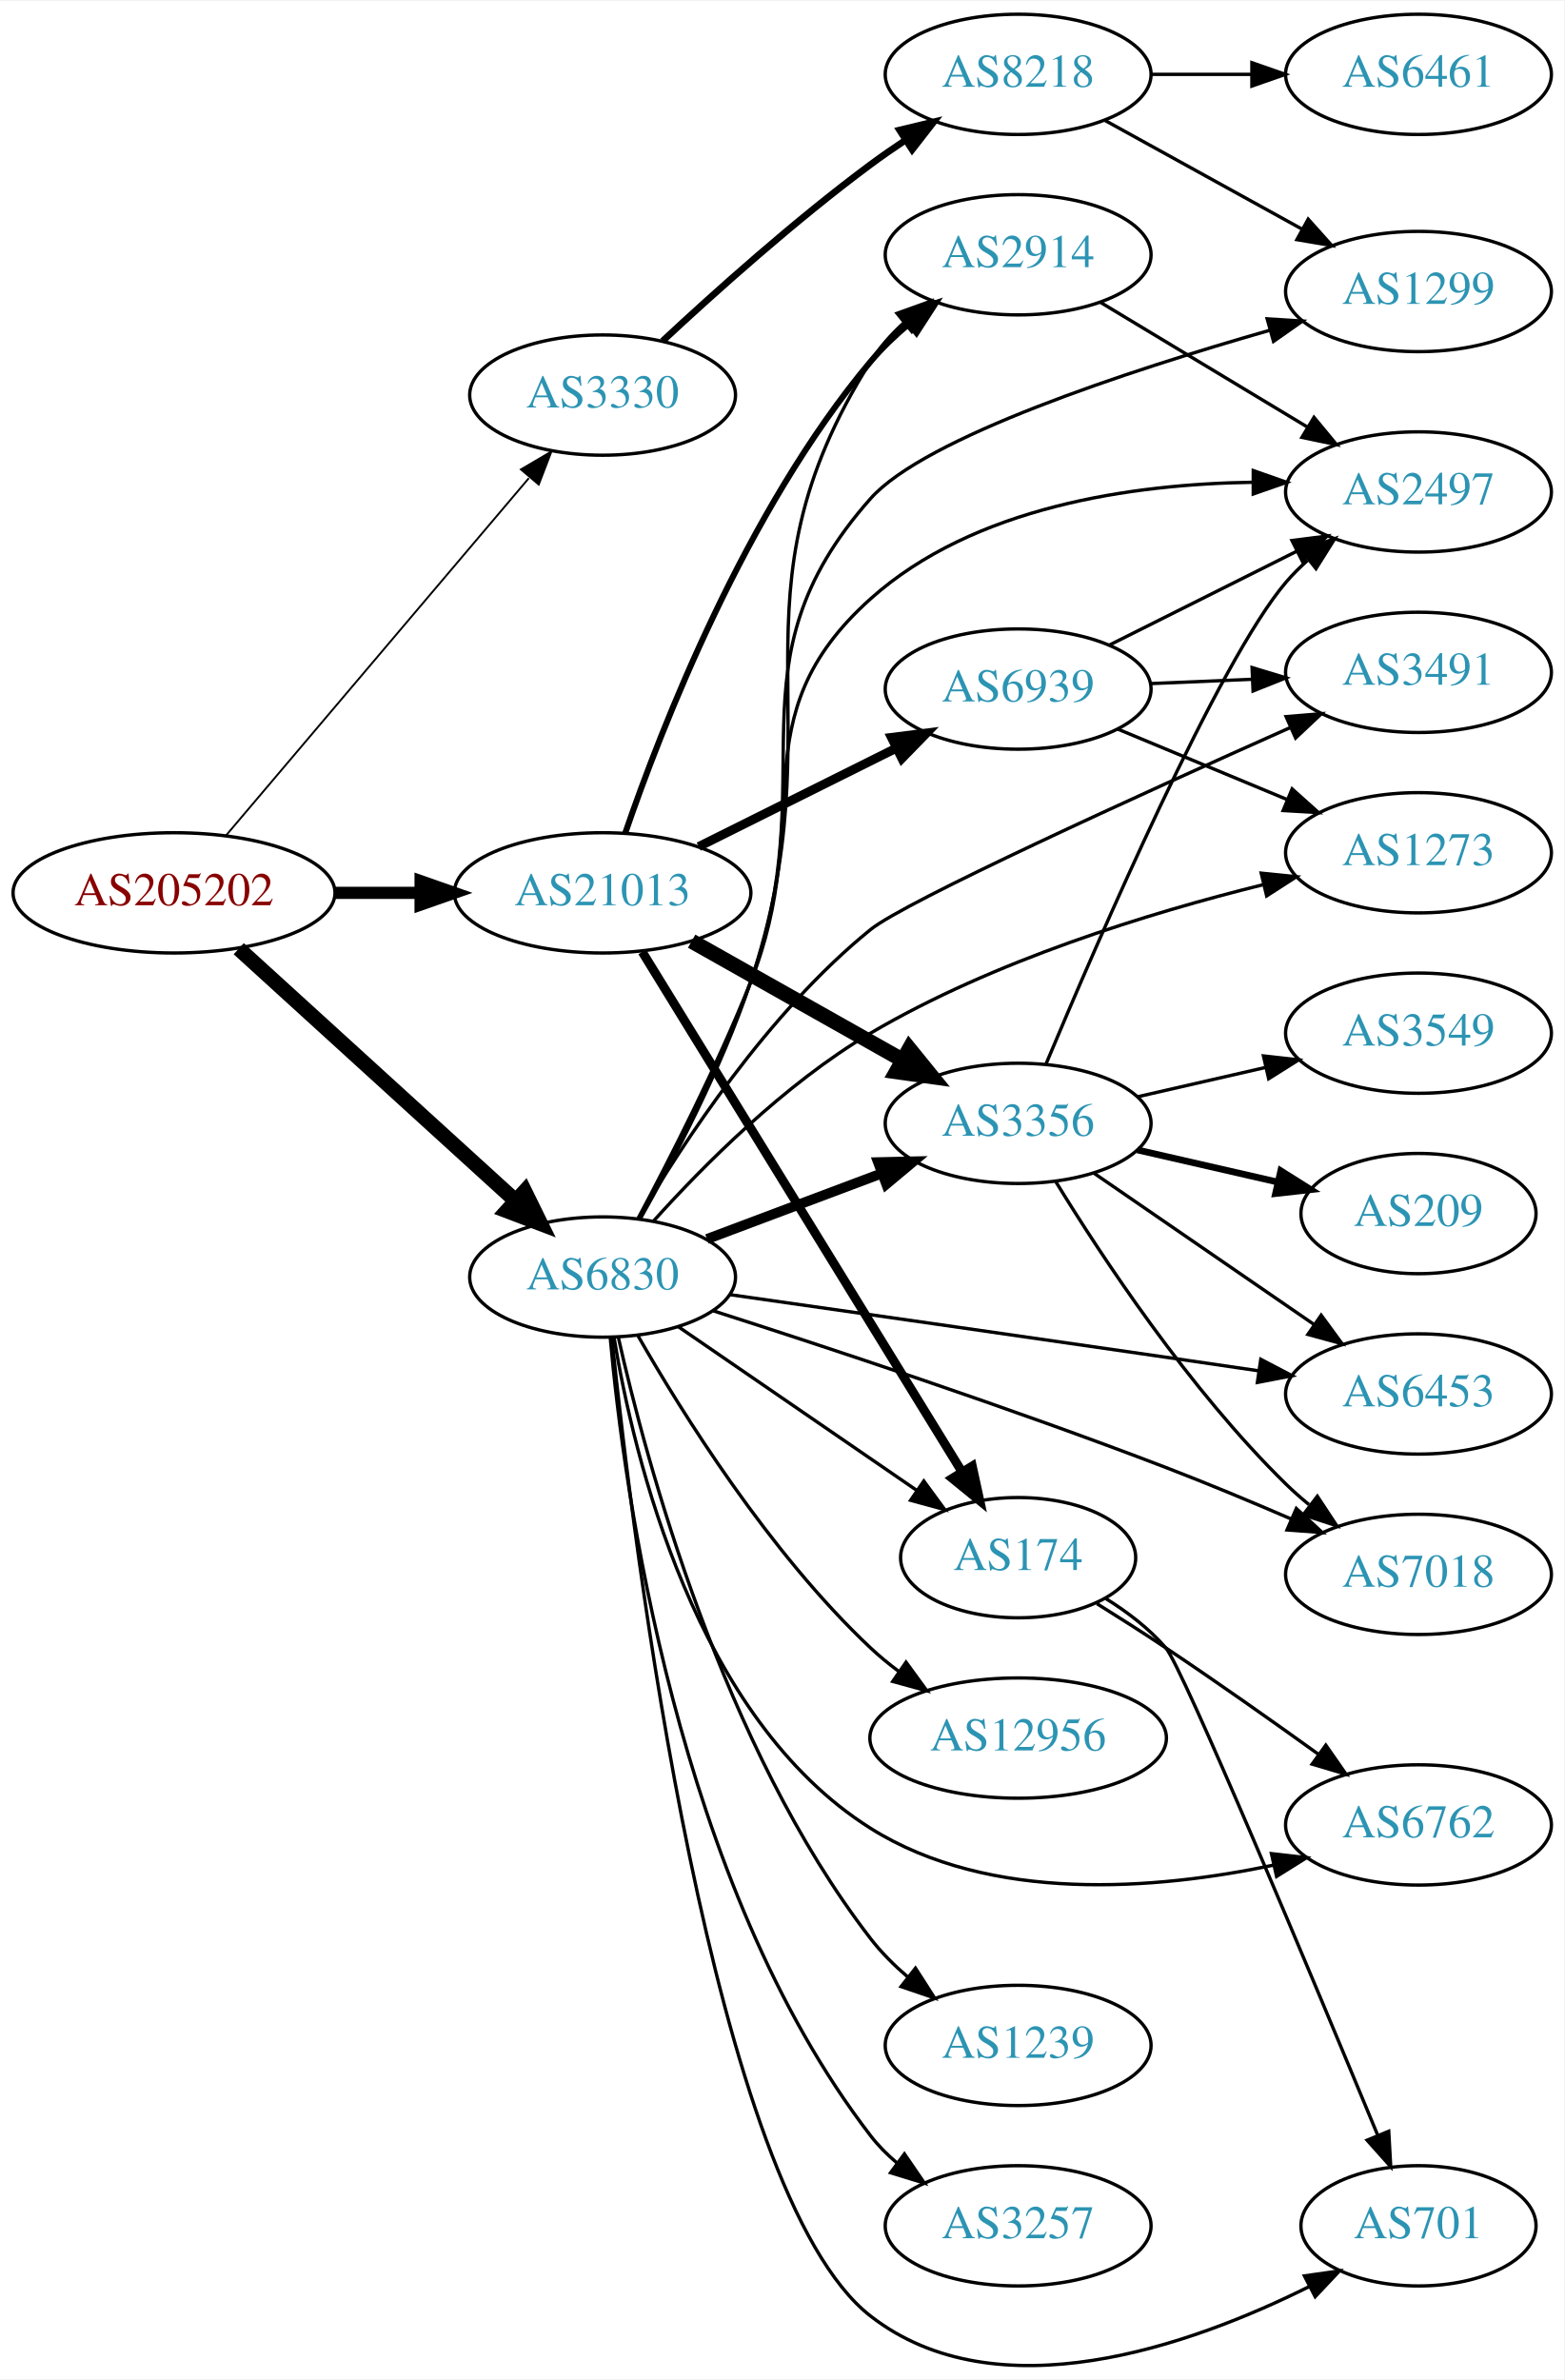
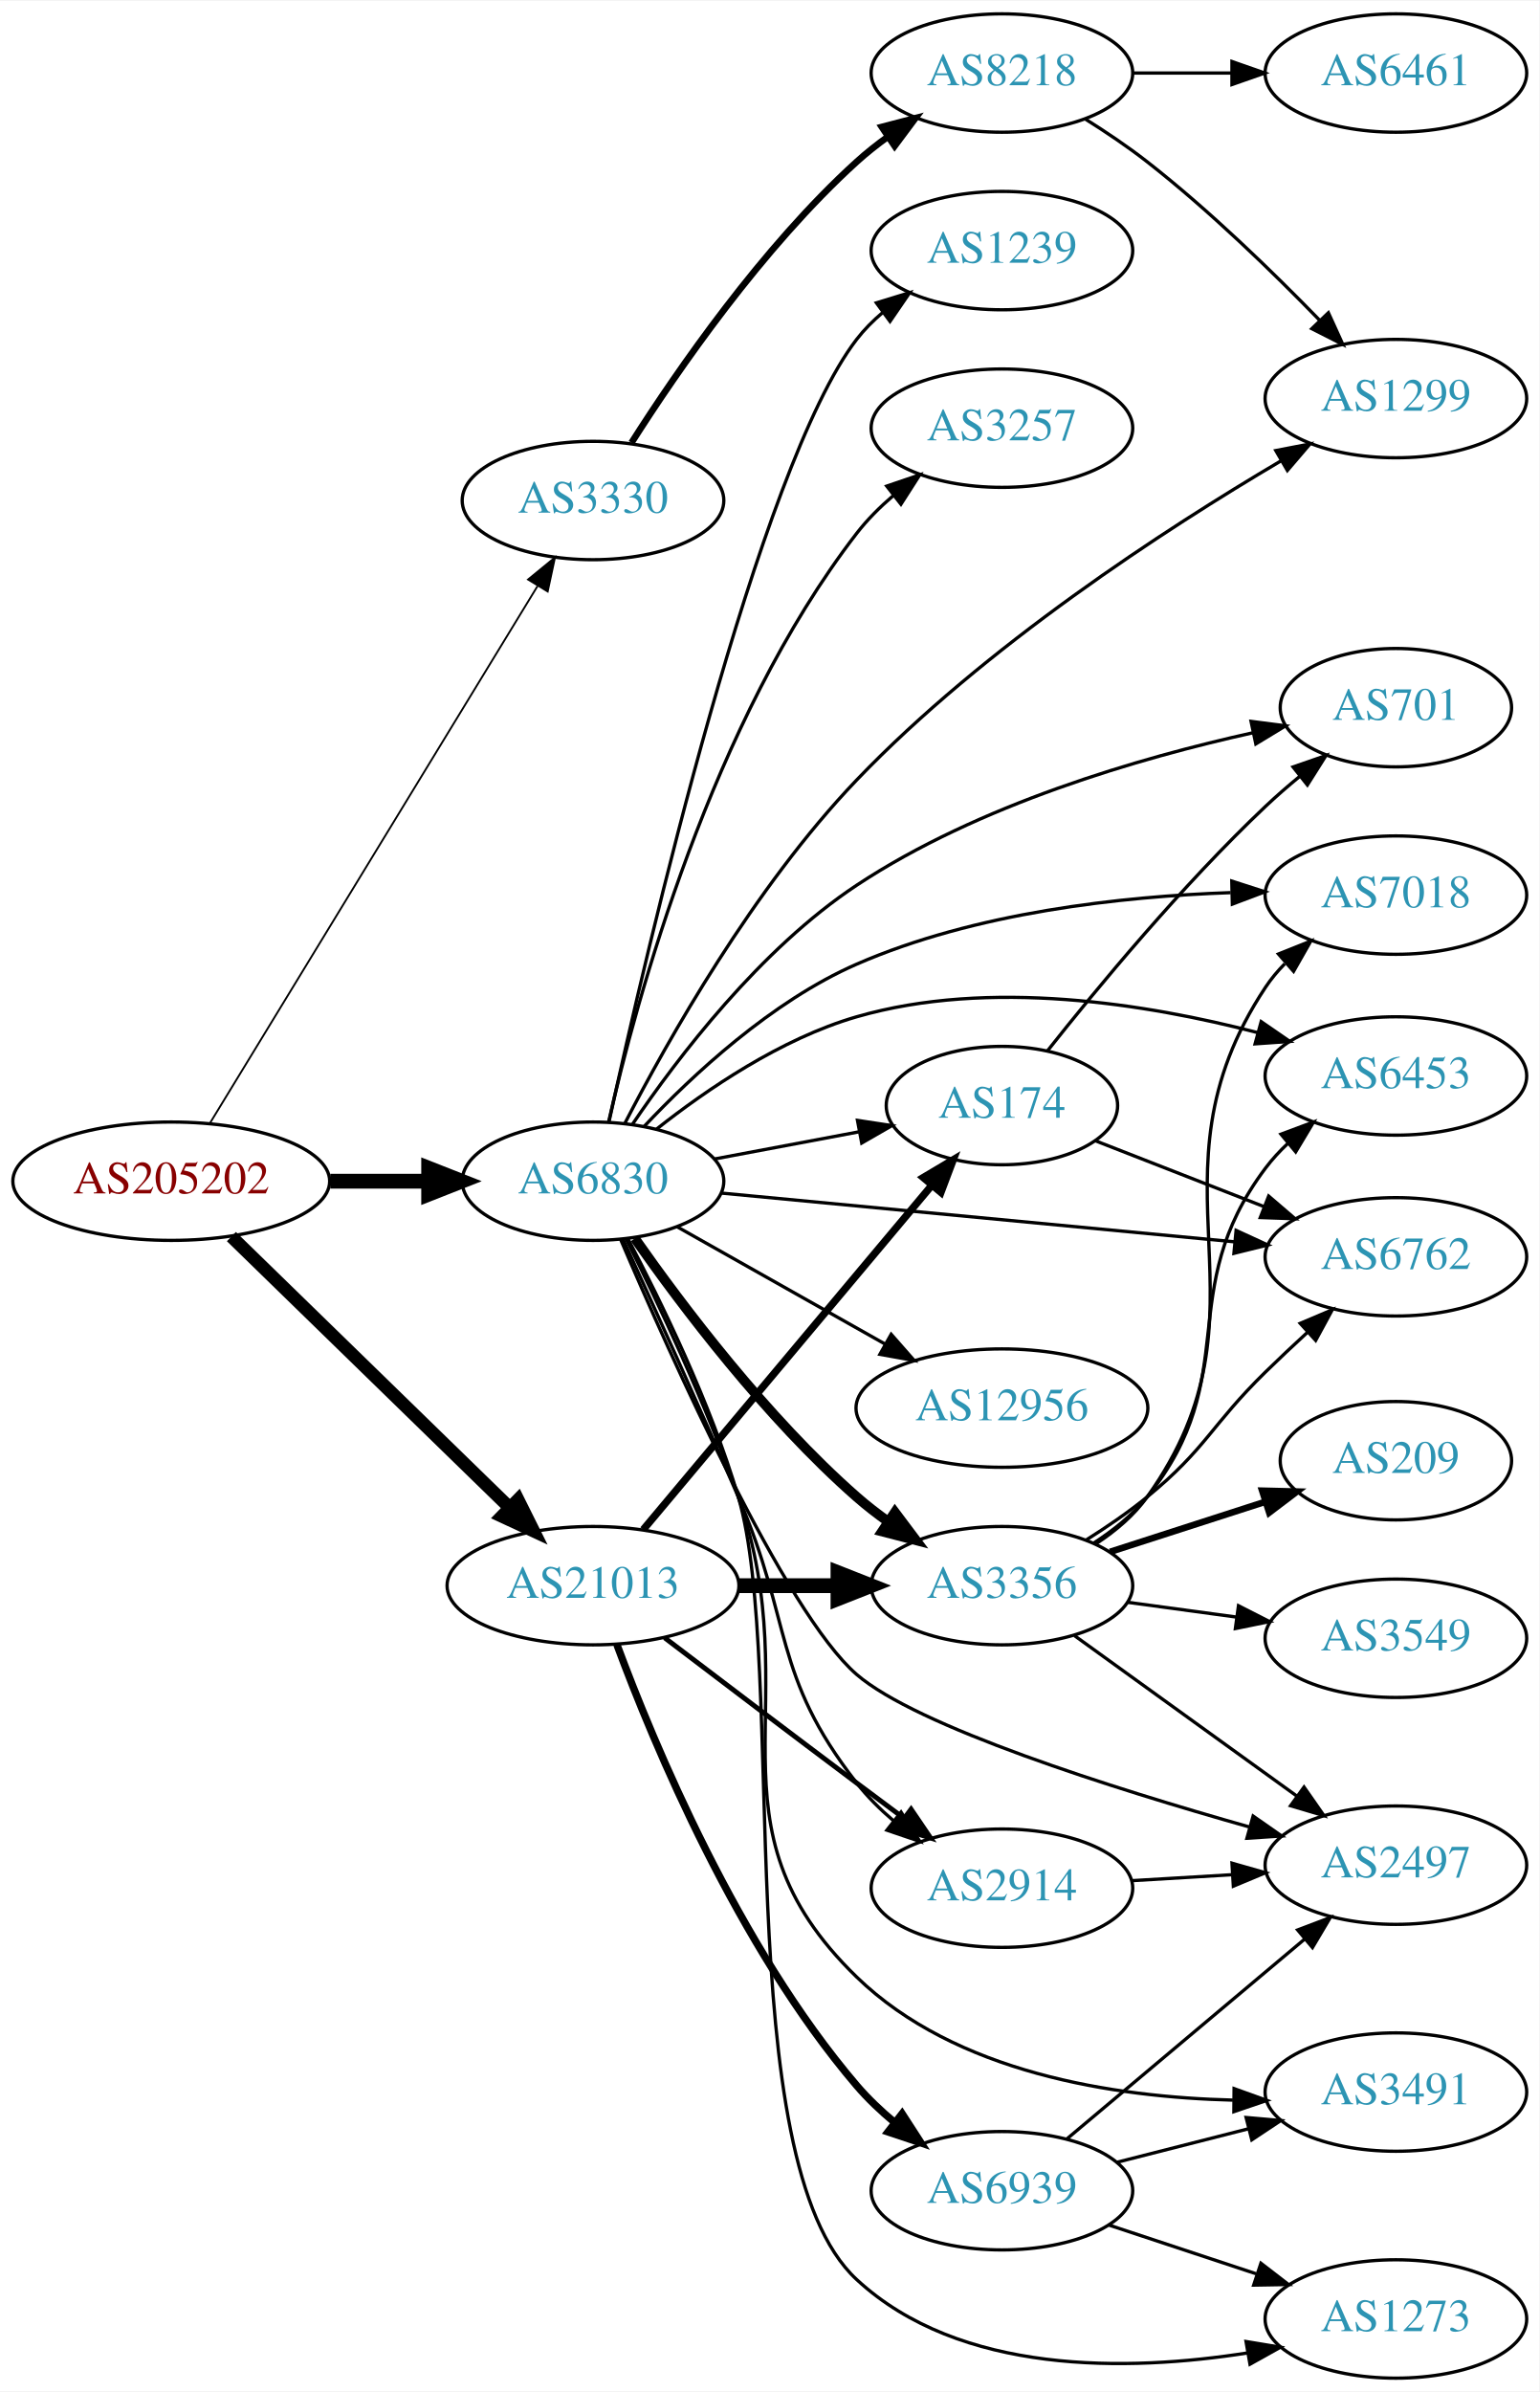
- <svg xmlns="http://www.w3.org/2000/svg" xmlns:xlink="http://www.w3.org/1999/xlink" width="468pt" height="712pt" viewBox="0.00 0.00 468.27 711.89">
-   <g id="graph0" class="graph" transform="scale(1 1) rotate(0) translate(4 707.894)">
-     <polygon fill="white" stroke="none" points="-4,4 -4,-707.894 464.269,-707.894 464.269,4 -4,4" />
+ <svg xmlns="http://www.w3.org/2000/svg" xmlns:xlink="http://www.w3.org/1999/xlink" width="468pt" height="727pt" viewBox="0.00 0.00 468.27 727.00">
+   <g id="graph0" class="graph" transform="scale(1 1) rotate(0) translate(4 723)">
+     <polygon fill="white" stroke="none" points="-4,4 -4,-723 464.269,-723 464.269,4 -4,4" />
    <g id="node1" class="node">
      <g id="a_node1">
        <a xlink:href="/asn/205202" xlink:title="AS205202 ~ Cloudflight Austria GmbH [AT]">
-           <ellipse fill="#ffffff" stroke="black" cx="48.096" cy="-440.894" rx="48.192" ry="18" />
-           <text text-anchor="middle" x="48.096" y="-437.194" font-family="Times,serif" font-size="14.00" fill="#880000">AS205202</text>
+           <ellipse fill="#ffffff" stroke="black" cx="48.096" cy="-364" rx="48.192" ry="18" />
+           <text text-anchor="middle" x="48.096" y="-360.3" font-family="Times,serif" font-size="14.00" fill="#880000">AS205202</text>
        </a>
      </g>
    </g>
    <g id="node2" class="node">
      <g id="a_node2">
        <a xlink:href="/asn/3330" xlink:title="AS3330 ~ Vienna, Austria [AT]">
-           <ellipse fill="#ffffff" stroke="black" cx="176.388" cy="-589.894" rx="39.794" ry="18" />
-           <text text-anchor="middle" x="176.388" y="-586.194" font-family="Times,serif" font-size="14.00" fill="#2c94b3">AS3330</text>
+           <ellipse fill="#ffffff" stroke="black" cx="176.388" cy="-571" rx="39.794" ry="18" />
+           <text text-anchor="middle" x="176.388" y="-567.3" font-family="Times,serif" font-size="14.00" fill="#2c94b3">AS3330</text>
        </a>
      </g>
    </g>
    <g id="edge1" class="edge">
-       <path fill="none" stroke="black" stroke-width="0.562" d="M63.583,-457.986C85.851,-484.258 128.602,-534.696 154.303,-565.019" />
-       <polygon fill="black" stroke="black" stroke-width="0.562" points="151.933,-567.635 161.069,-573.001 157.273,-563.109 151.933,-567.635" />
+       <path fill="none" stroke="black" stroke-width="0.562" d="M59.863,-381.649C82.148,-418.175 133.418,-502.21 159.51,-544.976" />
+       <polygon fill="black" stroke="black" stroke-width="0.562" points="156.629,-546.974 164.825,-553.688 162.605,-543.328 156.629,-546.974" />
    </g>
    <g id="node3" class="node">
      <g id="a_node3">
        <a xlink:href="/asn/6830" xlink:title="AS6830 ~ LibertyGlobal [AT]">
-           <ellipse fill="#ffffff" stroke="black" cx="176.388" cy="-325.894" rx="39.794" ry="18" />
-           <text text-anchor="middle" x="176.388" y="-322.194" font-family="Times,serif" font-size="14.00" fill="#2c94b3">AS6830</text>
+           <ellipse fill="#ffffff" stroke="black" cx="176.388" cy="-364" rx="39.794" ry="18" />
+           <text text-anchor="middle" x="176.388" y="-360.3" font-family="Times,serif" font-size="14.00" fill="#2c94b3">AS6830</text>
        </a>
      </g>
    </g>
    <g id="edge2" class="edge">
-       <path fill="none" stroke="black" stroke-width="4.5" d="M67.46,-424.172C89.312,-404.273 125.907,-370.95 150.343,-348.699" />
-       <polygon fill="black" stroke="black" stroke-width="4.5" points="153.073,-351.539 157.816,-341.894 147.771,-345.716 153.073,-351.539" />
+       <path fill="none" stroke="black" stroke-width="4.5" d="M96.481,-364C106.248,-364 116.551,-364 126.373,-364" />
+       <polygon fill="black" stroke="black" stroke-width="4.5" points="126.393,-367.938 136.393,-364 126.393,-360.063 126.393,-367.938" />
    </g>
    <g id="node4" class="node">
      <g id="a_node4">
        <a xlink:href="/asn/21013" xlink:title="AS21013 ~ Wels, AT [AT]">
-           <ellipse fill="#ffffff" stroke="black" cx="176.388" cy="-440.894" rx="44.393" ry="18" />
-           <text text-anchor="middle" x="176.388" y="-437.194" font-family="Times,serif" font-size="14.00" fill="#2c94b3">AS21013</text>
+           <ellipse fill="#ffffff" stroke="black" cx="176.388" cy="-241" rx="44.393" ry="18" />
+           <text text-anchor="middle" x="176.388" y="-237.3" font-family="Times,serif" font-size="14.00" fill="#2c94b3">AS21013</text>
        </a>
      </g>
    </g>
    <g id="edge3" class="edge">
-       <path fill="none" stroke="black" stroke-width="3.656" d="M96.481,-440.894C104.742,-440.894 113.386,-440.894 121.799,-440.894" />
-       <polygon fill="black" stroke="black" stroke-width="3.656" points="121.904,-444.394 131.904,-440.894 121.904,-437.394 121.904,-444.394" />
+       <path fill="none" stroke="black" stroke-width="3.938" d="M66.391,-347.155C88.309,-325.809 126.215,-288.891 151.047,-264.707" />
+       <polygon fill="black" stroke="black" stroke-width="3.938" points="153.579,-267.126 158.301,-257.641 148.695,-262.111 153.579,-267.126" />
    </g>
    <g id="node5" class="node">
      <g id="a_node5">
        <a xlink:href="/asn/8218" xlink:title="AS8218 ~ legacy Neotelecoms [FR]">
-           <ellipse fill="#ffffff" stroke="black" cx="300.78" cy="-685.894" rx="39.794" ry="18" />
-           <text text-anchor="middle" x="300.78" y="-682.194" font-family="Times,serif" font-size="14.00" fill="#2c94b3">AS8218</text>
+           <ellipse fill="#ffffff" stroke="black" cx="300.78" cy="-701" rx="39.794" ry="18" />
+           <text text-anchor="middle" x="300.78" y="-697.3" font-family="Times,serif" font-size="14.00" fill="#2c94b3">AS8218</text>
        </a>
      </g>
    </g>
    <g id="edge4" class="edge">
-       <path fill="none" stroke="black" stroke-width="2" d="M194.34,-606.064C209.943,-620.602 234.019,-642.175 256.584,-658.894 259.941,-661.381 263.531,-663.871 267.152,-666.276" />
-       <polygon fill="black" stroke="black" stroke-width="2" points="265.265,-669.223 275.567,-671.696 269.056,-663.339 265.265,-669.223" />
+       <path fill="none" stroke="black" stroke-width="2" d="M188.092,-588.569C201.979,-610.393 227.854,-647.926 256.584,-674 259.52,-676.665 262.754,-679.225 266.09,-681.635" />
+       <polygon fill="black" stroke="black" stroke-width="2" points="264.234,-684.605 274.483,-687.29 268.145,-678.8 264.234,-684.605" />
    </g>
    <g id="node7" class="node">
      <g id="a_node7">
        <a xlink:href="/asn/1299" xlink:title="AS1299 ~ Telia Carrier [EU]">
-           <ellipse fill="#ffffff" stroke="black" cx="420.622" cy="-620.894" rx="39.794" ry="18" />
-           <text text-anchor="middle" x="420.622" y="-617.194" font-family="Times,serif" font-size="14.00" fill="#2c94b3">AS1299</text>
-         </a>
-       </g>
-     </g>
-     <g id="edge8" class="edge">
-       <path fill="none" stroke="black" d="M187.298,-343.273C196.892,-360.682 211.309,-388.472 220.584,-413.894 243.342,-476.273 212.532,-509.209 256.584,-558.894 272.811,-577.196 333.484,-597.089 376.045,-609.277" />
-       <polygon fill="black" stroke="black" points="375.326,-612.71 385.9,-612.054 377.225,-605.973 375.326,-612.71" />
+           <ellipse fill="#ffffff" stroke="black" cx="420.622" cy="-602" rx="39.794" ry="18" />
+           <text text-anchor="middle" x="420.622" y="-598.3" font-family="Times,serif" font-size="14.00" fill="#2c94b3">AS1299</text>
+         </a>
+       </g>
+     </g>
+     <g id="edge18" class="edge">
+       <path fill="none" stroke="black" d="M186.084,-381.615C199.051,-406.721 225.31,-453.364 256.584,-486 295.525,-526.638 350.481,-562.301 385.582,-583.009" />
+       <polygon fill="black" stroke="black" points="384.088,-586.189 394.491,-588.195 387.61,-580.139 384.088,-586.189" />
    </g>
    <g id="node8" class="node">
      <g id="a_node8">
        <a xlink:href="/asn/174" xlink:title="AS174 ~ Cogent Communications [US]">
-           <ellipse fill="#ffffff" stroke="black" cx="300.78" cy="-241.894" rx="35.194" ry="18" />
-           <text text-anchor="middle" x="300.78" y="-238.194" font-family="Times,serif" font-size="14.00" fill="#2c94b3">AS174</text>
+           <ellipse fill="#ffffff" stroke="black" cx="300.78" cy="-387" rx="35.194" ry="18" />
+           <text text-anchor="middle" x="300.78" y="-383.3" font-family="Times,serif" font-size="14.00" fill="#2c94b3">AS174</text>
        </a>
      </g>
    </g>
    <g id="edge7" class="edge">
-       <path fill="none" stroke="black" d="M198.987,-311.07C218.858,-297.431 248.492,-277.094 270.489,-261.996" />
-       <polygon fill="black" stroke="black" points="272.541,-264.834 278.805,-256.289 268.579,-259.062 272.541,-264.834" />
+       <path fill="none" stroke="black" d="M213.447,-370.776C227.179,-373.357 242.953,-376.321 257.231,-379.004" />
+       <polygon fill="black" stroke="black" points="256.838,-382.492 267.312,-380.899 258.131,-375.612 256.838,-382.492" />
    </g>
    <g id="node9" class="node">
      <g id="a_node9">
-         <a xlink:href="/asn/3491" xlink:title="AS3491 ~ PCCW Global, Inc. [US]">
-           <ellipse fill="#ffffff" stroke="black" cx="420.622" cy="-506.894" rx="39.794" ry="18" />
-           <text text-anchor="middle" x="420.622" y="-503.194" font-family="Times,serif" font-size="14.00" fill="#2c94b3">AS3491</text>
-         </a>
-       </g>
-     </g>
-     <g id="edge9" class="edge">
-       <path fill="none" stroke="black" d="M187.112,-343.421C200.336,-365.93 225.893,-405.045 256.584,-429.894 267.066,-438.381 337.335,-470.342 382.136,-490.322" />
-       <polygon fill="black" stroke="black" points="380.993,-493.645 391.552,-494.513 383.839,-487.249 380.993,-493.645" />
+         <a xlink:href="/asn/6762" xlink:title="AS6762 ~ TELECOM ITALIA SPARKLE S.p.A. [IT]">
+           <ellipse fill="#ffffff" stroke="black" cx="420.622" cy="-341" rx="39.794" ry="18" />
+           <text text-anchor="middle" x="420.622" y="-337.3" font-family="Times,serif" font-size="14.00" fill="#2c94b3">AS6762</text>
+         </a>
+       </g>
+     </g>
+     <g id="edge8" class="edge">
+       <path fill="none" stroke="black" d="M215.237,-360.406C257.421,-356.401 325.725,-349.915 371.63,-345.557" />
+       <polygon fill="black" stroke="black" points="372.016,-349.036 381.64,-344.606 371.354,-342.067 372.016,-349.036" />
    </g>
    <g id="node10" class="node">
      <g id="a_node10">
-         <a xlink:href="/asn/3356" xlink:title="AS3356 ~ Level 3 Parent, LLC [US]">
-           <ellipse fill="#ffffff" stroke="black" cx="300.78" cy="-371.894" rx="39.794" ry="18" />
-           <text text-anchor="middle" x="300.78" y="-368.194" font-family="Times,serif" font-size="14.00" fill="#2c94b3">AS3356</text>
-         </a>
-       </g>
-     </g>
-     <g id="edge10" class="edge">
-       <path fill="none" stroke="black" stroke-width="3" d="M207.642,-337.265C223.382,-343.18 242.829,-350.489 259.794,-356.866" />
-       <polygon fill="black" stroke="black" stroke-width="3" points="258.857,-360.252 269.449,-360.494 261.32,-353.7 258.857,-360.252" />
+         <a xlink:href="/asn/6453" xlink:title="AS6453 ~ TATA COMMUNICATIONS (AMERICA) INC [US]">
+           <ellipse fill="#ffffff" stroke="black" cx="420.622" cy="-396" rx="39.794" ry="18" />
+           <text text-anchor="middle" x="420.622" y="-392.3" font-family="Times,serif" font-size="14.00" fill="#2c94b3">AS6453</text>
+         </a>
+       </g>
+     </g>
+     <g id="edge9" class="edge">
+       <path fill="none" stroke="black" d="M195.746,-379.862C210.918,-391.858 233.622,-407.358 256.584,-414 296.993,-425.689 345.053,-417.895 378.48,-409.21" />
+       <polygon fill="black" stroke="black" points="379.638,-412.522 388.359,-406.507 377.79,-405.771 379.638,-412.522" />
    </g>
    <g id="node11" class="node">
      <g id="a_node11">
-         <a xlink:href="/asn/7018" xlink:title="AS7018 ~ AT&amp;T Services, Inc. [US]">
-           <ellipse fill="#ffffff" stroke="black" cx="420.622" cy="-236.894" rx="39.794" ry="18" />
-           <text text-anchor="middle" x="420.622" y="-233.194" font-family="Times,serif" font-size="14.00" fill="#2c94b3">AS7018</text>
-         </a>
-       </g>
-     </g>
-     <g id="edge11" class="edge">
-       <path fill="none" stroke="black" d="M209.466,-315.797C243.392,-304.93 298.351,-286.786 344.976,-268.894 357.337,-264.15 370.672,-258.581 382.605,-253.431" />
-       <polygon fill="black" stroke="black" points="384.058,-256.616 391.828,-249.413 381.263,-250.198 384.058,-256.616" />
+         <a xlink:href="/asn/12956" xlink:title="AS12956 ~ TELXIUS [ES]">
+           <ellipse fill="#ffffff" stroke="black" cx="300.78" cy="-295" rx="44.393" ry="18" />
+           <text text-anchor="middle" x="300.78" y="-291.3" font-family="Times,serif" font-size="14.00" fill="#2c94b3">AS12956</text>
+         </a>
+       </g>
+     </g>
+     <g id="edge10" class="edge">
+       <path fill="none" stroke="black" d="M201.861,-350.203C220.01,-339.971 244.996,-325.885 265.186,-314.503" />
+       <polygon fill="black" stroke="black" points="267.09,-317.447 274.083,-309.487 263.653,-311.349 267.09,-317.447" />
    </g>
    <g id="node12" class="node">
      <g id="a_node12">
-         <a xlink:href="/asn/1239" xlink:title="AS1239 ~ Sprint [US]">
-           <ellipse fill="#ffffff" stroke="black" cx="300.78" cy="-95.894" rx="39.794" ry="18" />
-           <text text-anchor="middle" x="300.78" y="-92.194" font-family="Times,serif" font-size="14.00" fill="#2c94b3">AS1239</text>
-         </a>
-       </g>
-     </g>
-     <g id="edge12" class="edge">
-       <path fill="none" stroke="black" d="M181.097,-307.833C189.39,-270.895 212.274,-185.359 256.584,-127.894 259.779,-123.75 263.646,-119.887 267.738,-116.38" />
-       <polygon fill="black" stroke="black" points="270.049,-119.015 275.765,-110.094 265.734,-113.503 270.049,-119.015" />
+         <a xlink:href="/asn/3491" xlink:title="AS3491 ~ PCCW Global, Inc. [US]">
+           <ellipse fill="#ffffff" stroke="black" cx="420.622" cy="-87" rx="39.794" ry="18" />
+           <text text-anchor="middle" x="420.622" y="-83.3" font-family="Times,serif" font-size="14.00" fill="#2c94b3">AS3491</text>
+         </a>
+       </g>
+     </g>
+     <g id="edge11" class="edge">
+       <path fill="none" stroke="black" d="M186.5,-346.346C196.011,-327.38 210.866,-296.161 220.584,-268 242.385,-204.823 208.616,-168.537 256.584,-122 286.653,-92.828 334.827,-85.453 371.027,-84.553" />
+       <polygon fill="black" stroke="black" points="371.4,-88.05 381.368,-84.462 371.337,-81.051 371.4,-88.05" />
    </g>
    <g id="node13" class="node">
      <g id="a_node13">
-         <a xlink:href="/asn/3257" xlink:title="AS3257 ~ GTT [DE]">
-           <ellipse fill="#ffffff" stroke="black" cx="300.78" cy="-41.894" rx="39.794" ry="18" />
-           <text text-anchor="middle" x="300.78" y="-38.194" font-family="Times,serif" font-size="14.00" fill="#2c94b3">AS3257</text>
-         </a>
-       </g>
-     </g>
-     <g id="edge13" class="edge">
-       <path fill="none" stroke="black" d="M178.676,-307.736C182.707,-262.764 198.524,-144.396 256.584,-68.894 258.875,-65.914 261.596,-63.18 264.541,-60.691" />
-       <polygon fill="black" stroke="black" points="266.735,-63.422 272.718,-54.679 262.588,-57.783 266.735,-63.422" />
+         <a xlink:href="/asn/3356" xlink:title="AS3356 ~ Level 3 Parent, LLC [US]">
+           <ellipse fill="#ffffff" stroke="black" cx="300.78" cy="-241" rx="39.794" ry="18" />
+           <text text-anchor="middle" x="300.78" y="-237.3" font-family="Times,serif" font-size="14.00" fill="#2c94b3">AS3356</text>
+         </a>
+       </g>
+     </g>
+     <g id="edge12" class="edge">
+       <path fill="none" stroke="black" stroke-width="3" d="M189.098,-346.614C203.408,-326.199 229.128,-292.072 256.584,-268 259.566,-265.385 262.828,-262.858 266.182,-260.468" />
+       <polygon fill="black" stroke="black" stroke-width="3" points="268.232,-263.308 274.597,-254.838 264.34,-257.49 268.232,-263.308" />
    </g>
    <g id="node14" class="node">
      <g id="a_node14">
-         <a xlink:href="/asn/6453" xlink:title="AS6453 ~ TATA COMMUNICATIONS (AMERICA) INC [US]">
-           <ellipse fill="#ffffff" stroke="black" cx="420.622" cy="-290.894" rx="39.794" ry="18" />
-           <text text-anchor="middle" x="420.622" y="-287.194" font-family="Times,serif" font-size="14.00" fill="#2c94b3">AS6453</text>
-         </a>
-       </g>
-     </g>
-     <g id="edge14" class="edge">
-       <path fill="none" stroke="black" d="M214.338,-320.646C248.3,-315.812 300.037,-308.423 344.976,-301.894 353.924,-300.594 363.473,-299.195 372.649,-297.846" />
-       <polygon fill="black" stroke="black" points="373.415,-301.271 382.798,-296.351 372.395,-294.345 373.415,-301.271" />
+         <a xlink:href="/asn/1273" xlink:title="AS1273 ~ Vodafone Group PLC [EU]">
+           <ellipse fill="#ffffff" stroke="black" cx="420.622" cy="-18" rx="39.794" ry="18" />
+           <text text-anchor="middle" x="420.622" y="-14.3" font-family="Times,serif" font-size="14.00" fill="#2c94b3">AS1273</text>
+         </a>
+       </g>
+     </g>
+     <g id="edge13" class="edge">
+       <path fill="none" stroke="black" d="M187.015,-346.511C196.955,-327.682 212.166,-296.576 220.584,-268 235.698,-216.689 217.339,-66.346 256.584,-30 287.989,-0.914 338.979,-1.934 375.577,-7.683" />
+       <polygon fill="black" stroke="black" points="375.037,-11.142 385.489,-9.408 376.238,-4.245 375.037,-11.142" />
    </g>
    <g id="node15" class="node">
      <g id="a_node15">
-         <a xlink:href="/asn/1273" xlink:title="AS1273 ~ Vodafone Group PLC [EU]">
-           <ellipse fill="#ffffff" stroke="black" cx="420.622" cy="-452.894" rx="39.794" ry="18" />
-           <text text-anchor="middle" x="420.622" y="-449.194" font-family="Times,serif" font-size="14.00" fill="#2c94b3">AS1273</text>
-         </a>
-       </g>
-     </g>
-     <g id="edge15" class="edge">
-       <path fill="none" stroke="black" d="M191.57,-342.586C206.313,-358.99 230.804,-383.71 256.584,-398.894 293.372,-420.561 340.013,-434.884 373.976,-443.3" />
-       <polygon fill="black" stroke="black" points="373.543,-446.795 384.084,-445.723 375.176,-439.988 373.543,-446.795" />
+         <a xlink:href="/asn/1239" xlink:title="AS1239 ~ Sprint [US]">
+           <ellipse fill="#ffffff" stroke="black" cx="300.78" cy="-647" rx="39.794" ry="18" />
+           <text text-anchor="middle" x="300.78" y="-643.3" font-family="Times,serif" font-size="14.00" fill="#2c94b3">AS1239</text>
+         </a>
+       </g>
+     </g>
+     <g id="edge14" class="edge">
+       <path fill="none" stroke="black" d="M181.253,-382.077C192.583,-433.824 226.785,-581.293 256.584,-620 258.876,-622.978 261.599,-625.712 264.544,-628.2" />
+       <polygon fill="black" stroke="black" points="262.592,-631.109 272.722,-634.212 266.738,-625.468 262.592,-631.109" />
    </g>
    <g id="node16" class="node">
      <g id="a_node16">
-         <a xlink:href="/asn/6762" xlink:title="AS6762 ~ TELECOM ITALIA SPARKLE S.p.A. [IT]">
-           <ellipse fill="#ffffff" stroke="black" cx="420.622" cy="-161.894" rx="39.794" ry="18" />
-           <text text-anchor="middle" x="420.622" y="-158.194" font-family="Times,serif" font-size="14.00" fill="#2c94b3">AS6762</text>
-         </a>
-       </g>
-     </g>
-     <g id="edge16" class="edge">
-       <path fill="none" stroke="black" d="M179.802,-307.874C185.641,-272.355 204.142,-193.893 256.584,-160.894 292.453,-138.323 342.133,-142.495 377.2,-149.849" />
-       <polygon fill="black" stroke="black" points="376.604,-153.303 387.13,-152.098 378.15,-146.476 376.604,-153.303" />
+         <a xlink:href="/asn/3257" xlink:title="AS3257 ~ GTT [DE]">
+           <ellipse fill="#ffffff" stroke="black" cx="300.78" cy="-593" rx="39.794" ry="18" />
+           <text text-anchor="middle" x="300.78" y="-589.3" font-family="Times,serif" font-size="14.00" fill="#2c94b3">AS3257</text>
+         </a>
+       </g>
+     </g>
+     <g id="edge15" class="edge">
+       <path fill="none" stroke="black" d="M181.121,-381.97C189.457,-418.721 212.417,-503.823 256.584,-561 259.782,-565.141 263.651,-569.003 267.744,-572.509" />
+       <polygon fill="black" stroke="black" points="265.741,-575.386 275.773,-578.794 270.056,-569.874 265.741,-575.386" />
    </g>
    <g id="node17" class="node">
      <g id="a_node17">
-         <a xlink:href="/asn/701" xlink:title="AS701 ~ UUNET [US]">
-           <ellipse fill="#ffffff" stroke="black" cx="420.622" cy="-41.894" rx="35.194" ry="18" />
-           <text text-anchor="middle" x="420.622" y="-38.194" font-family="Times,serif" font-size="14.00" fill="#2c94b3">AS701</text>
-         </a>
-       </g>
-     </g>
-     <g id="edge17" class="edge">
-       <path fill="none" stroke="black" d="M179.148,-307.772C185.466,-246.932 209.184,-51.736 256.584,-14.894 294.43,14.523 352.318,-5.956 387.969,-23.733" />
-       <polygon fill="black" stroke="black" points="386.475,-26.901 396.964,-28.397 389.697,-20.687 386.475,-26.901" />
+         <a xlink:href="/asn/2914" xlink:title="AS2914 ~ NTT America, Inc. [US]">
+           <ellipse fill="#ffffff" stroke="black" cx="300.78" cy="-149" rx="39.794" ry="18" />
+           <text text-anchor="middle" x="300.78" y="-145.3" font-family="Times,serif" font-size="14.00" fill="#2c94b3">AS2914</text>
+         </a>
+       </g>
+     </g>
+     <g id="edge16" class="edge">
+       <path fill="none" stroke="black" d="M185.511,-346.378C194.317,-327.177 208.703,-295.518 220.584,-268 237.171,-229.582 230.835,-213.987 256.584,-181 259.803,-176.875 263.684,-173.023 267.782,-169.521" />
+       <polygon fill="black" stroke="black" points="270.094,-172.156 275.815,-163.239 265.782,-166.642 270.094,-172.156" />
    </g>
    <g id="node18" class="node">
      <g id="a_node18">
-         <a xlink:href="/asn/12956" xlink:title="AS12956 ~ TELXIUS [ES]">
-           <ellipse fill="#ffffff" stroke="black" cx="300.78" cy="-187.894" rx="44.393" ry="18" />
-           <text text-anchor="middle" x="300.78" y="-184.194" font-family="Times,serif" font-size="14.00" fill="#2c94b3">AS12956</text>
-         </a>
-       </g>
-     </g>
-     <g id="edge18" class="edge">
-       <path fill="none" stroke="black" d="M186.865,-308.513C200.184,-285.201 226.237,-243.442 256.584,-214.894 259.174,-212.457 262.017,-210.119 264.969,-207.909" />
-       <polygon fill="black" stroke="black" points="267.219,-210.609 273.457,-202.046 263.24,-204.85 267.219,-210.609" />
+         <a xlink:href="/asn/2497" xlink:title="AS2497 ~ Internet Initiative Japan Inc. [JP]">
+           <ellipse fill="#ffffff" stroke="black" cx="420.622" cy="-156" rx="39.794" ry="18" />
+           <text text-anchor="middle" x="420.622" y="-152.3" font-family="Times,serif" font-size="14.00" fill="#2c94b3">AS2497</text>
+         </a>
+       </g>
+     </g>
+     <g id="edge17" class="edge">
+       <path fill="none" stroke="black" d="M184.803,-346.255C199.931,-310.78 234.762,-232.886 256.584,-214 274.828,-198.21 334.362,-179.402 376.19,-167.578" />
+       <polygon fill="black" stroke="black" points="377.187,-170.934 385.878,-164.875 375.306,-164.191 377.187,-170.934" />
    </g>
    <g id="node19" class="node">
      <g id="a_node19">
-         <a xlink:href="/asn/2497" xlink:title="AS2497 ~ Internet Initiative Japan Inc. [JP]">
-           <ellipse fill="#ffffff" stroke="black" cx="420.622" cy="-560.894" rx="39.794" ry="18" />
-           <text text-anchor="middle" x="420.622" y="-557.194" font-family="Times,serif" font-size="14.00" fill="#2c94b3">AS2497</text>
+         <a xlink:href="/asn/7018" xlink:title="AS7018 ~ AT&amp;T Services, Inc. [US]">
+           <ellipse fill="#ffffff" stroke="black" cx="420.622" cy="-451" rx="39.794" ry="18" />
+           <text text-anchor="middle" x="420.622" y="-447.3" font-family="Times,serif" font-size="14.00" fill="#2c94b3">AS7018</text>
        </a>
      </g>
    </g>
    <g id="edge19" class="edge">
-       <path fill="none" stroke="black" d="M186.971,-343.397C196.317,-360.902 210.55,-388.762 220.584,-413.894 240.441,-463.633 216.696,-493.154 256.584,-528.894 287.477,-556.575 335.109,-563.255 370.926,-563.793" />
-       <polygon fill="black" stroke="black" points="371.162,-567.293 381.16,-563.787 371.158,-560.293 371.162,-567.293" />
+       <path fill="none" stroke="black" d="M191.924,-380.639C206.572,-396.201 230.665,-418.691 256.584,-430 292.578,-445.706 336.985,-450.595 370.359,-451.757" />
+       <polygon fill="black" stroke="black" points="370.7,-455.267 380.783,-452.013 370.872,-448.269 370.7,-455.267" />
    </g>
    <g id="node20" class="node">
      <g id="a_node20">
-         <a xlink:href="/asn/2914" xlink:title="AS2914 ~ NTT America, Inc. [US]">
-           <ellipse fill="#ffffff" stroke="black" cx="300.78" cy="-631.894" rx="39.794" ry="18" />
-           <text text-anchor="middle" x="300.78" y="-628.194" font-family="Times,serif" font-size="14.00" fill="#2c94b3">AS2914</text>
+         <a xlink:href="/asn/701" xlink:title="AS701 ~ UUNET [US]">
+           <ellipse fill="#ffffff" stroke="black" cx="420.622" cy="-508" rx="35.194" ry="18" />
+           <text text-anchor="middle" x="420.622" y="-504.3" font-family="Times,serif" font-size="14.00" fill="#2c94b3">AS701</text>
        </a>
      </g>
    </g>
    <g id="edge20" class="edge">
-       <path fill="none" stroke="black" d="M187.585,-343.172C197.397,-360.506 211.975,-388.239 220.584,-413.894 247.37,-493.72 211.701,-528.652 256.584,-599.894 259.242,-604.113 262.673,-607.966 266.438,-611.42" />
-       <polygon fill="black" stroke="black" points="264.52,-614.371 274.494,-617.943 268.924,-608.93 264.52,-614.371" />
-     </g>
-     <g id="edge28" class="edge">
-       <path fill="none" stroke="black" stroke-width="2.7" d="M188.249,-423.234C209.951,-387.949 258.749,-308.606 283.99,-267.566" />
-       <polygon fill="black" stroke="black" stroke-width="2.7" points="287.033,-269.299 289.291,-258.948 281.071,-265.632 287.033,-269.299" />
-     </g>
-     <g id="edge26" class="edge">
-       <path fill="none" stroke="black" stroke-width="4.5" d="M203.045,-426.429C221.403,-416.08 246.29,-402.049 266.223,-390.812" />
-       <polygon fill="black" stroke="black" stroke-width="4.5" points="268.215,-394.209 274.992,-385.868 264.347,-387.349 268.215,-394.209" />
+       <path fill="none" stroke="black" d="M188.447,-381.394C202.131,-401.586 227.249,-434.591 256.584,-454 293.589,-478.484 342.663,-492.749 377.271,-500.404" />
+       <polygon fill="black" stroke="black" points="376.563,-503.831 387.071,-502.481 378.014,-496.983 376.563,-503.831" />
    </g>
    <g id="edge27" class="edge">
-       <path fill="none" stroke="black" stroke-width="1.8" d="M183.128,-458.687C193.817,-489.849 219.14,-555.227 256.584,-599.894 259.945,-603.903 263.906,-607.692 268.042,-611.163" />
-       <polygon fill="black" stroke="black" stroke-width="1.8" points="266.057,-614.053 276.102,-617.423 270.351,-608.525 266.057,-614.053" />
+       <path fill="none" stroke="black" stroke-width="2.25" d="M191.667,-258.034C213.339,-283.886 254.631,-333.143 279.437,-362.734" />
+       <polygon fill="black" stroke="black" stroke-width="2.25" points="276.86,-365.108 285.967,-370.522 282.224,-360.611 276.86,-365.108" />
+     </g>
+     <g id="edge29" class="edge">
+       <path fill="none" stroke="black" stroke-width="4.5" d="M220.883,-241C230.572,-241 240.909,-241 250.802,-241" />
+       <polygon fill="black" stroke="black" stroke-width="4.5" points="250.904,-244.938 260.904,-241 250.904,-237.063 250.904,-244.938" />
+     </g>
+     <g id="edge30" class="edge">
+       <path fill="none" stroke="black" stroke-width="1.5" d="M198.184,-225.148C214.131,-213.016 236.704,-195.893 256.584,-181 261.159,-177.573 266.017,-173.953 270.762,-170.43" />
+       <polygon fill="black" stroke="black" stroke-width="1.5" points="273.143,-173.022 279.093,-164.255 268.975,-167.398 273.143,-173.022" />
    </g>
    <g id="node23" class="node">
      <g id="a_node23">
        <a xlink:href="/asn/6939" xlink:title="AS6939 ~ Hurricane Electric LLC [US]">
-           <ellipse fill="#ffffff" stroke="black" cx="300.78" cy="-501.894" rx="39.794" ry="18" />
-           <text text-anchor="middle" x="300.78" y="-498.194" font-family="Times,serif" font-size="14.00" fill="#2c94b3">AS6939</text>
-         </a>
-       </g>
-     </g>
-     <g id="edge29" class="edge">
-       <path fill="none" stroke="black" stroke-width="2.7" d="M205.16,-454.736C222.657,-463.456 245.413,-474.798 264.224,-484.173" />
-       <polygon fill="black" stroke="black" stroke-width="2.7" points="262.864,-487.406 273.375,-488.734 265.987,-481.141 262.864,-487.406" />
+           <ellipse fill="#ffffff" stroke="black" cx="300.78" cy="-57" rx="39.794" ry="18" />
+           <text text-anchor="middle" x="300.78" y="-53.3" font-family="Times,serif" font-size="14.00" fill="#2c94b3">AS6939</text>
+         </a>
+       </g>
+     </g>
+     <g id="edge28" class="edge">
+       <path fill="none" stroke="black" stroke-width="2.25" d="M183.671,-223.048C194.847,-192.915 220.45,-131.315 256.584,-89 259.981,-85.021 263.963,-81.25 268.109,-77.787" />
+       <polygon fill="black" stroke="black" stroke-width="2.25" points="270.417,-80.426 276.175,-71.533 266.128,-74.894 270.417,-80.426" />
    </g>
    <g id="node6" class="node">
      <g id="a_node6">
        <a xlink:href="/asn/6461" xlink:title="AS6461 ~ Zayo Bandwidth [US]">
-           <ellipse fill="#ffffff" stroke="black" cx="420.622" cy="-685.894" rx="39.794" ry="18" />
-           <text text-anchor="middle" x="420.622" y="-682.194" font-family="Times,serif" font-size="14.00" fill="#2c94b3">AS6461</text>
+           <ellipse fill="#ffffff" stroke="black" cx="420.622" cy="-701" rx="39.794" ry="18" />
+           <text text-anchor="middle" x="420.622" y="-697.3" font-family="Times,serif" font-size="14.00" fill="#2c94b3">AS6461</text>
        </a>
      </g>
    </g>
    <g id="edge5" class="edge">
-       <path fill="none" stroke="black" d="M340.692,-685.894C350.246,-685.894 360.595,-685.894 370.558,-685.894" />
-       <polygon fill="black" stroke="black" points="370.751,-689.394 380.75,-685.894 370.75,-682.394 370.751,-689.394" />
+       <path fill="none" stroke="black" d="M340.692,-701C350.246,-701 360.595,-701 370.558,-701" />
+       <polygon fill="black" stroke="black" points="370.751,-704.5 380.75,-701 370.75,-697.5 370.751,-704.5" />
    </g>
    <g id="edge6" class="edge">
-       <path fill="none" stroke="black" d="M326.771,-672.109C343.957,-662.629 366.985,-649.927 385.808,-639.545" />
-       <polygon fill="black" stroke="black" points="387.601,-642.553 394.667,-634.659 384.22,-636.424 387.601,-642.553" />
+       <path fill="none" stroke="black" d="M326.146,-687.005C332.457,-683.051 339.121,-678.572 344.976,-674 363.828,-659.278 383.215,-640.447 397.506,-625.736" />
+       <polygon fill="black" stroke="black" points="400.087,-628.101 404.484,-618.462 395.036,-623.255 400.087,-628.101" />
    </g>
    <g id="edge31" class="edge">
-       <path fill="none" stroke="black" d="M324.359,-228.128C331.048,-223.957 338.353,-219.309 344.976,-214.894 360.308,-204.672 377.063,-192.838 390.807,-182.949" />
-       <polygon fill="black" stroke="black" points="392.881,-185.769 398.936,-177.075 388.781,-180.095 392.881,-185.769" />
-     </g>
-     <g id="edge30" class="edge">
-       <path fill="none" stroke="black" d="M327.07,-229.62C333.518,-225.603 340.02,-220.663 344.976,-214.894 350.05,-208.987 388.889,-116.118 408.445,-68.949" />
-       <polygon fill="black" stroke="black" points="411.714,-70.203 412.307,-59.625 405.247,-67.525 411.714,-70.203" />
+       <path fill="none" stroke="black" d="M329.111,-376.331C344.344,-370.385 363.575,-362.878 380.389,-356.315" />
+       <polygon fill="black" stroke="black" points="381.919,-359.475 389.962,-352.578 379.374,-352.954 381.919,-359.475" />
+     </g>
+     <g id="edge32" class="edge">
+       <path fill="none" stroke="black" d="M314.625,-403.636C329.602,-422.567 355.561,-453.971 380.976,-478 384.258,-481.104 387.845,-484.213 391.468,-487.191" />
+       <polygon fill="black" stroke="black" points="389.344,-489.973 399.353,-493.448 393.696,-484.49 389.344,-489.973" />
    </g>
    <g id="edge25" class="edge">
-       <path fill="none" stroke="black" d="M312.045,-354.454C325.854,-331.902 352.043,-292.171 380.976,-263.894 383.116,-261.802 385.433,-259.757 387.833,-257.788" />
-       <polygon fill="black" stroke="black" points="390.343,-260.275 396.175,-251.43 386.1,-254.708 390.343,-260.275" />
+       <path fill="none" stroke="black" d="M326.288,-254.818C332.598,-258.773 339.225,-263.297 344.976,-268 362.984,-282.728 364.342,-289.735 380.976,-306 385.021,-309.955 389.394,-314.065 393.695,-318.019" />
+       <polygon fill="black" stroke="black" points="391.514,-320.767 401.27,-324.899 396.221,-315.585 391.514,-320.767" />
+     </g>
+     <g id="edge26" class="edge">
+       <path fill="none" stroke="black" d="M328.658,-253.93C334.649,-257.792 340.533,-262.494 344.976,-268 374.636,-304.764 352.589,-330.244 380.976,-368 382.967,-370.649 385.28,-373.154 387.765,-375.495" />
+       <polygon fill="black" stroke="black" points="385.663,-378.298 395.587,-382.006 390.141,-372.919 385.663,-378.298" />
+     </g>
+     <g id="edge23" class="edge">
+       <path fill="none" stroke="black" d="M322.848,-225.804C341.7,-212.206 369.518,-192.141 390.496,-177.009" />
+       <polygon fill="black" stroke="black" points="392.674,-179.753 398.737,-171.065 388.579,-174.076 392.674,-179.753" />
    </g>
    <g id="edge24" class="edge">
-       <path fill="none" stroke="black" d="M323.394,-357.037C341.882,-344.329 368.696,-325.898 389.326,-311.718" />
-       <polygon fill="black" stroke="black" points="391.488,-314.479 397.746,-305.93 387.522,-308.711 391.488,-314.479" />
-     </g>
-     <g id="edge23" class="edge">
-       <path fill="none" stroke="black" d="M309.147,-389.726C324.653,-426.739 360.875,-510.406 380.976,-533.894 382.922,-536.167 385.1,-538.342 387.404,-540.4" />
-       <polygon fill="black" stroke="black" points="385.574,-543.418 395.573,-546.921 389.941,-537.947 385.574,-543.418" />
+       <path fill="none" stroke="black" d="M329.574,-253.866C335.391,-257.687 340.967,-262.386 344.976,-268 386.079,-325.552 341.863,-364.077 380.976,-423 382.651,-425.524 384.636,-427.898 386.808,-430.114" />
+       <polygon fill="black" stroke="black" points="384.898,-433.092 394.736,-437.023 389.497,-427.815 384.898,-433.092" />
    </g>
    <g id="node21" class="node">
      <g id="a_node21">
-         <a xlink:href="/asn/3549" xlink:title="AS3549 ~ Level 3 Parent, LLC [US]">
-           <ellipse fill="#ffffff" stroke="black" cx="420.622" cy="-398.894" rx="39.794" ry="18" />
-           <text text-anchor="middle" x="420.622" y="-395.194" font-family="Times,serif" font-size="14.00" fill="#2c94b3">AS3549</text>
+         <a xlink:href="/asn/209" xlink:title="AS209 ~ CenturyLink Communications, LLC [US]">
+           <ellipse fill="#ffffff" stroke="black" cx="420.622" cy="-279" rx="35.194" ry="18" />
+           <text text-anchor="middle" x="420.622" y="-275.3" font-family="Times,serif" font-size="14.00" fill="#2c94b3">AS209</text>
        </a>
      </g>
    </g>
    <g id="edge21" class="edge">
-       <path fill="none" stroke="black" d="M336.499,-379.849C348.499,-382.598 362.12,-385.719 374.812,-388.627" />
-       <polygon fill="black" stroke="black" points="374.215,-392.081 384.744,-390.902 375.778,-385.257 374.215,-392.081" />
+       <path fill="none" stroke="black" stroke-width="2" d="M333.67,-251.283C348.208,-255.971 365.549,-261.563 380.835,-266.492" />
+       <polygon fill="black" stroke="black" stroke-width="2" points="379.941,-269.882 390.533,-269.62 382.09,-263.22 379.941,-269.882" />
    </g>
    <g id="node22" class="node">
      <g id="a_node22">
-         <a xlink:href="/asn/209" xlink:title="AS209 ~ CenturyLink Communications, LLC [US]">
-           <ellipse fill="#ffffff" stroke="black" cx="420.622" cy="-344.894" rx="35.194" ry="18" />
-           <text text-anchor="middle" x="420.622" y="-341.194" font-family="Times,serif" font-size="14.00" fill="#2c94b3">AS209</text>
+         <a xlink:href="/asn/3549" xlink:title="AS3549 ~ Level 3 Parent, LLC [US]">
+           <ellipse fill="#ffffff" stroke="black" cx="420.622" cy="-225" rx="39.794" ry="18" />
+           <text text-anchor="middle" x="420.622" y="-221.3" font-family="Times,serif" font-size="14.00" fill="#2c94b3">AS3549</text>
        </a>
      </g>
    </g>
    <g id="edge22" class="edge">
-       <path fill="none" stroke="black" stroke-width="2" d="M336.499,-363.939C349.592,-360.939 364.614,-357.497 378.255,-354.372" />
-       <polygon fill="black" stroke="black" stroke-width="2" points="379.396,-357.701 388.362,-352.056 377.833,-350.878 379.396,-357.701" />
+       <path fill="none" stroke="black" d="M339.066,-235.938C349.598,-234.508 361.2,-232.932 372.24,-231.433" />
+       <polygon fill="black" stroke="black" points="372.736,-234.898 382.174,-230.084 371.794,-227.962 372.736,-234.898" />
+     </g>
+     <g id="edge36" class="edge">
+       <path fill="none" stroke="black" d="M340.366,-151.292C350.132,-151.872 360.749,-152.503 370.943,-153.108" />
+       <polygon fill="black" stroke="black" points="370.76,-156.604 380.95,-153.703 371.175,-149.616 370.76,-156.604" />
+     </g>
+     <g id="edge33" class="edge">
+       <path fill="none" stroke="black" d="M335.865,-65.677C348.323,-68.849 362.595,-72.482 375.786,-75.84" />
+       <polygon fill="black" stroke="black" points="375.06,-79.267 385.614,-78.342 376.787,-72.483 375.06,-79.267" />
+     </g>
+     <g id="edge34" class="edge">
+       <path fill="none" stroke="black" d="M333.359,-46.549C347.097,-42.002 363.382,-36.613 378.083,-31.748" />
+       <polygon fill="black" stroke="black" points="379.562,-34.945 387.955,-28.48 377.362,-28.299 379.562,-34.945" />
    </g>
    <g id="edge35" class="edge">
-       <path fill="none" stroke="black" d="M325.344,-617.696C343.167,-606.958 367.84,-592.092 387.475,-580.262" />
-       <polygon fill="black" stroke="black" points="389.34,-583.225 396.099,-575.066 385.727,-577.229 389.34,-583.225" />
-     </g>
-     <g id="edge33" class="edge">
-       <path fill="none" stroke="black" d="M340.366,-503.531C350.132,-503.945 360.749,-504.396 370.943,-504.828" />
-       <polygon fill="black" stroke="black" points="370.81,-508.326 380.95,-505.253 371.107,-501.332 370.81,-508.326" />
-     </g>
-     <g id="edge34" class="edge">
-       <path fill="none" stroke="black" d="M330.607,-489.907C345.872,-483.56 364.822,-475.68 381.308,-468.825" />
-       <polygon fill="black" stroke="black" points="382.794,-471.998 390.684,-464.927 380.107,-465.534 382.794,-471.998" />
-     </g>
-     <g id="edge32" class="edge">
-       <path fill="none" stroke="black" d="M328.226,-515.134C344.753,-523.409 366.237,-534.165 384.223,-543.17" />
-       <polygon fill="black" stroke="black" points="382.756,-546.35 393.264,-547.697 385.889,-540.091 382.756,-546.35" />
+       <path fill="none" stroke="black" d="M320.452,-72.687C339.989,-89.1 370.834,-115.013 392.937,-133.581" />
+       <polygon fill="black" stroke="black" points="390.739,-136.306 400.647,-140.059 395.242,-130.946 390.739,-136.306" />
    </g>
  </g>
</svg>
